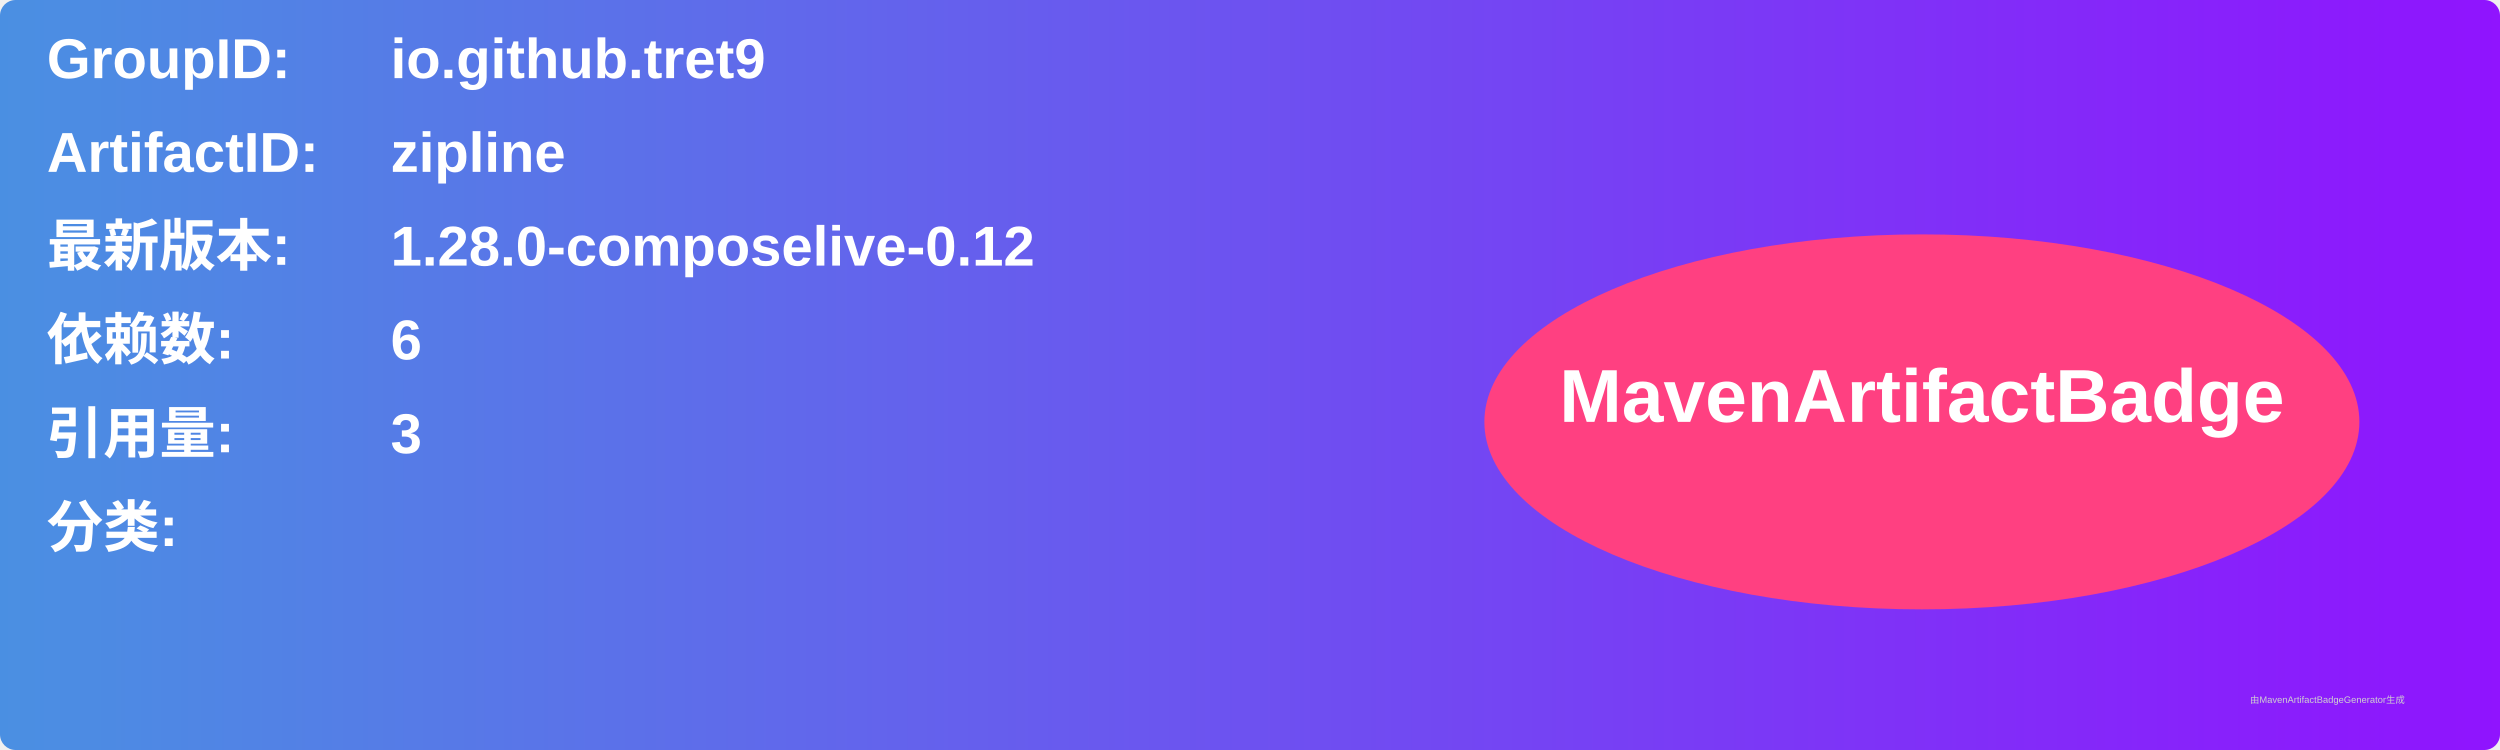
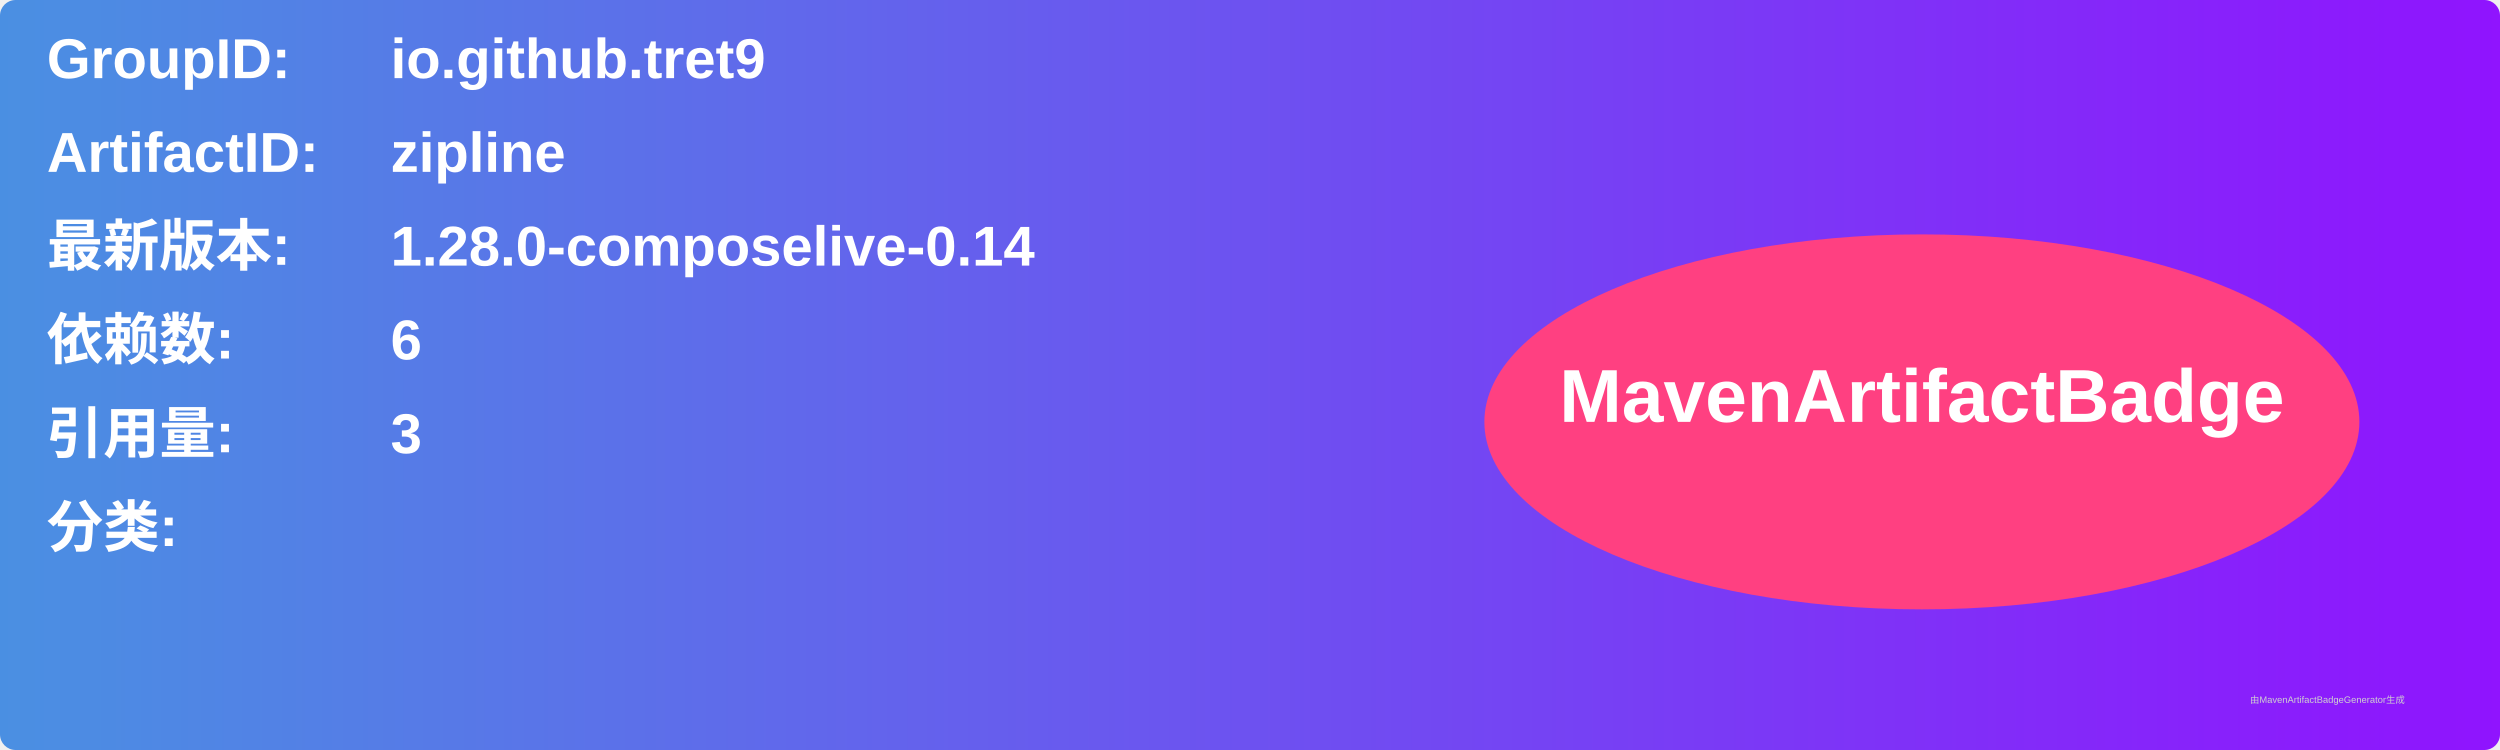
<svg xmlns="http://www.w3.org/2000/svg" width="800" height="240" viewBox="0 0 800 240">
  <linearGradient id="grad" x1="0%" y1="0%" x2="100%" y2="0%">
    <stop offset="0%" stop-color="#4a90e2" />
    <stop offset="100%" stop-color="#9013fe" />
  </linearGradient>
  <rect width="100%" height="100%" rx="5" ry="5" fill="url(#grad)" />
  <g transform="translate(15, 15)">
    <text x="0" y="10" font-family="Arial" font-size="18" fill="white" font-weight="bold" width="260">GroupID:</text>
    <text x="110" y="10" font-family="Arial" font-size="18" fill="white" font-weight="bold" width="460">io.github.tret9</text>
    <text x="0" y="40" font-family="Arial" font-size="18" fill="white" font-weight="bold" width="260">ArtifactID:</text>
    <text x="110" y="40" font-family="Arial" font-size="18" fill="white" font-weight="bold" width="460">zipline</text>
    <text x="0" y="70" font-family="Arial" font-size="18" fill="white" font-weight="bold">最新版本:</text>
    <text x="110" y="70" font-family="Arial" font-size="18" fill="white" font-weight="bold">
-       <tspan font-weight="bold">1.28.0-composelive-0.12</tspan>
+       <tspan font-weight="bold">1.28.0-composelive-0.14</tspan>
    </text>
    <text x="0" y="100" font-family="Arial" font-size="18" fill="white" font-weight="bold">依赖数: </text>
    <text x="110" y="100" font-family="Arial" font-size="18" fill="white">
      <tspan font-weight="bold">6</tspan>
    </text>
    <text x="0" y="130" font-family="Arial" font-size="18" fill="white" font-weight="bold">引用量: </text>
    <text x="110" y="130" font-family="Arial" font-size="18" fill="white">
      <tspan font-weight="bold">3</tspan>
    </text>
    <text x="0" y="160" font-family="Arial" font-size="18" fill="white" font-weight="bold">分类:</text>
    <text x="10" y="190" font-family="Arial" font-size="10" fill="white">
      <tspan font-weight="bold" />
    </text>
    <ellipse cx="600" cy="120" rx="140" ry="60" fill="#ff4081" />
    <text x="600" y="120" text-anchor="middle" font-family="Arial" font-size="24" fill="white" font-weight="bold">MavenArtifactBadge</text>
  </g>
  <text x="720" y="225" font-family="Arial" font-size="3" fill="#d0d0d0">由MavenArtifactBadgeGenerator生成</text>
</svg>
